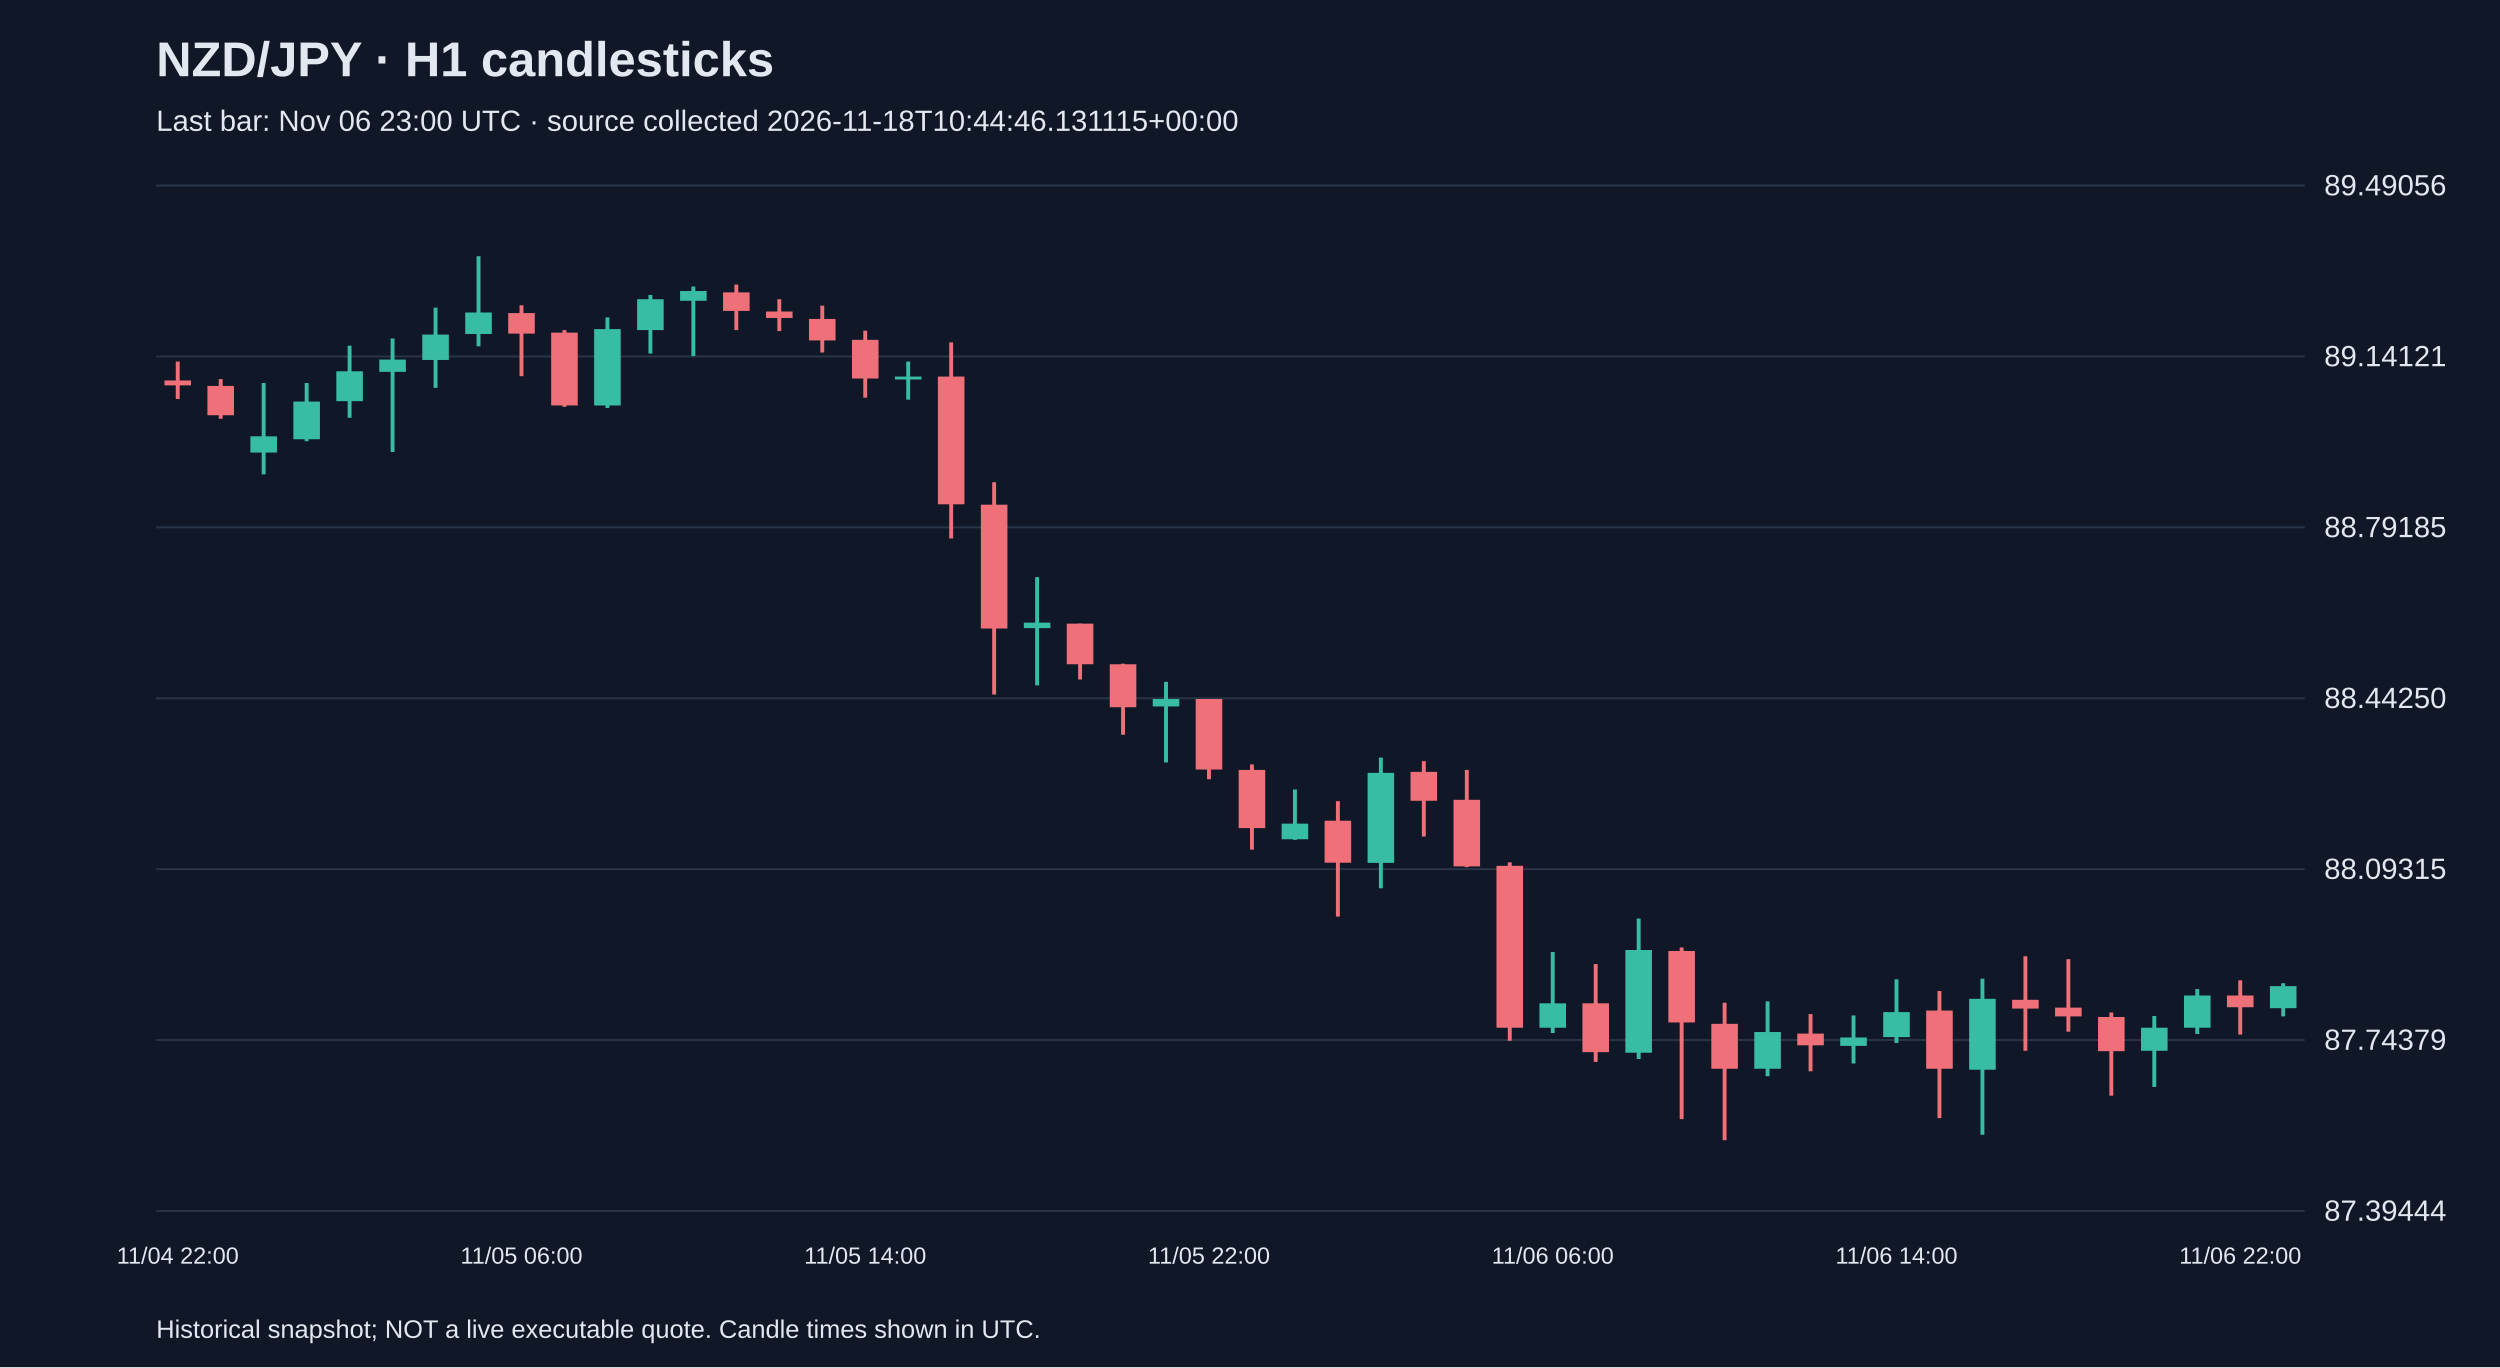
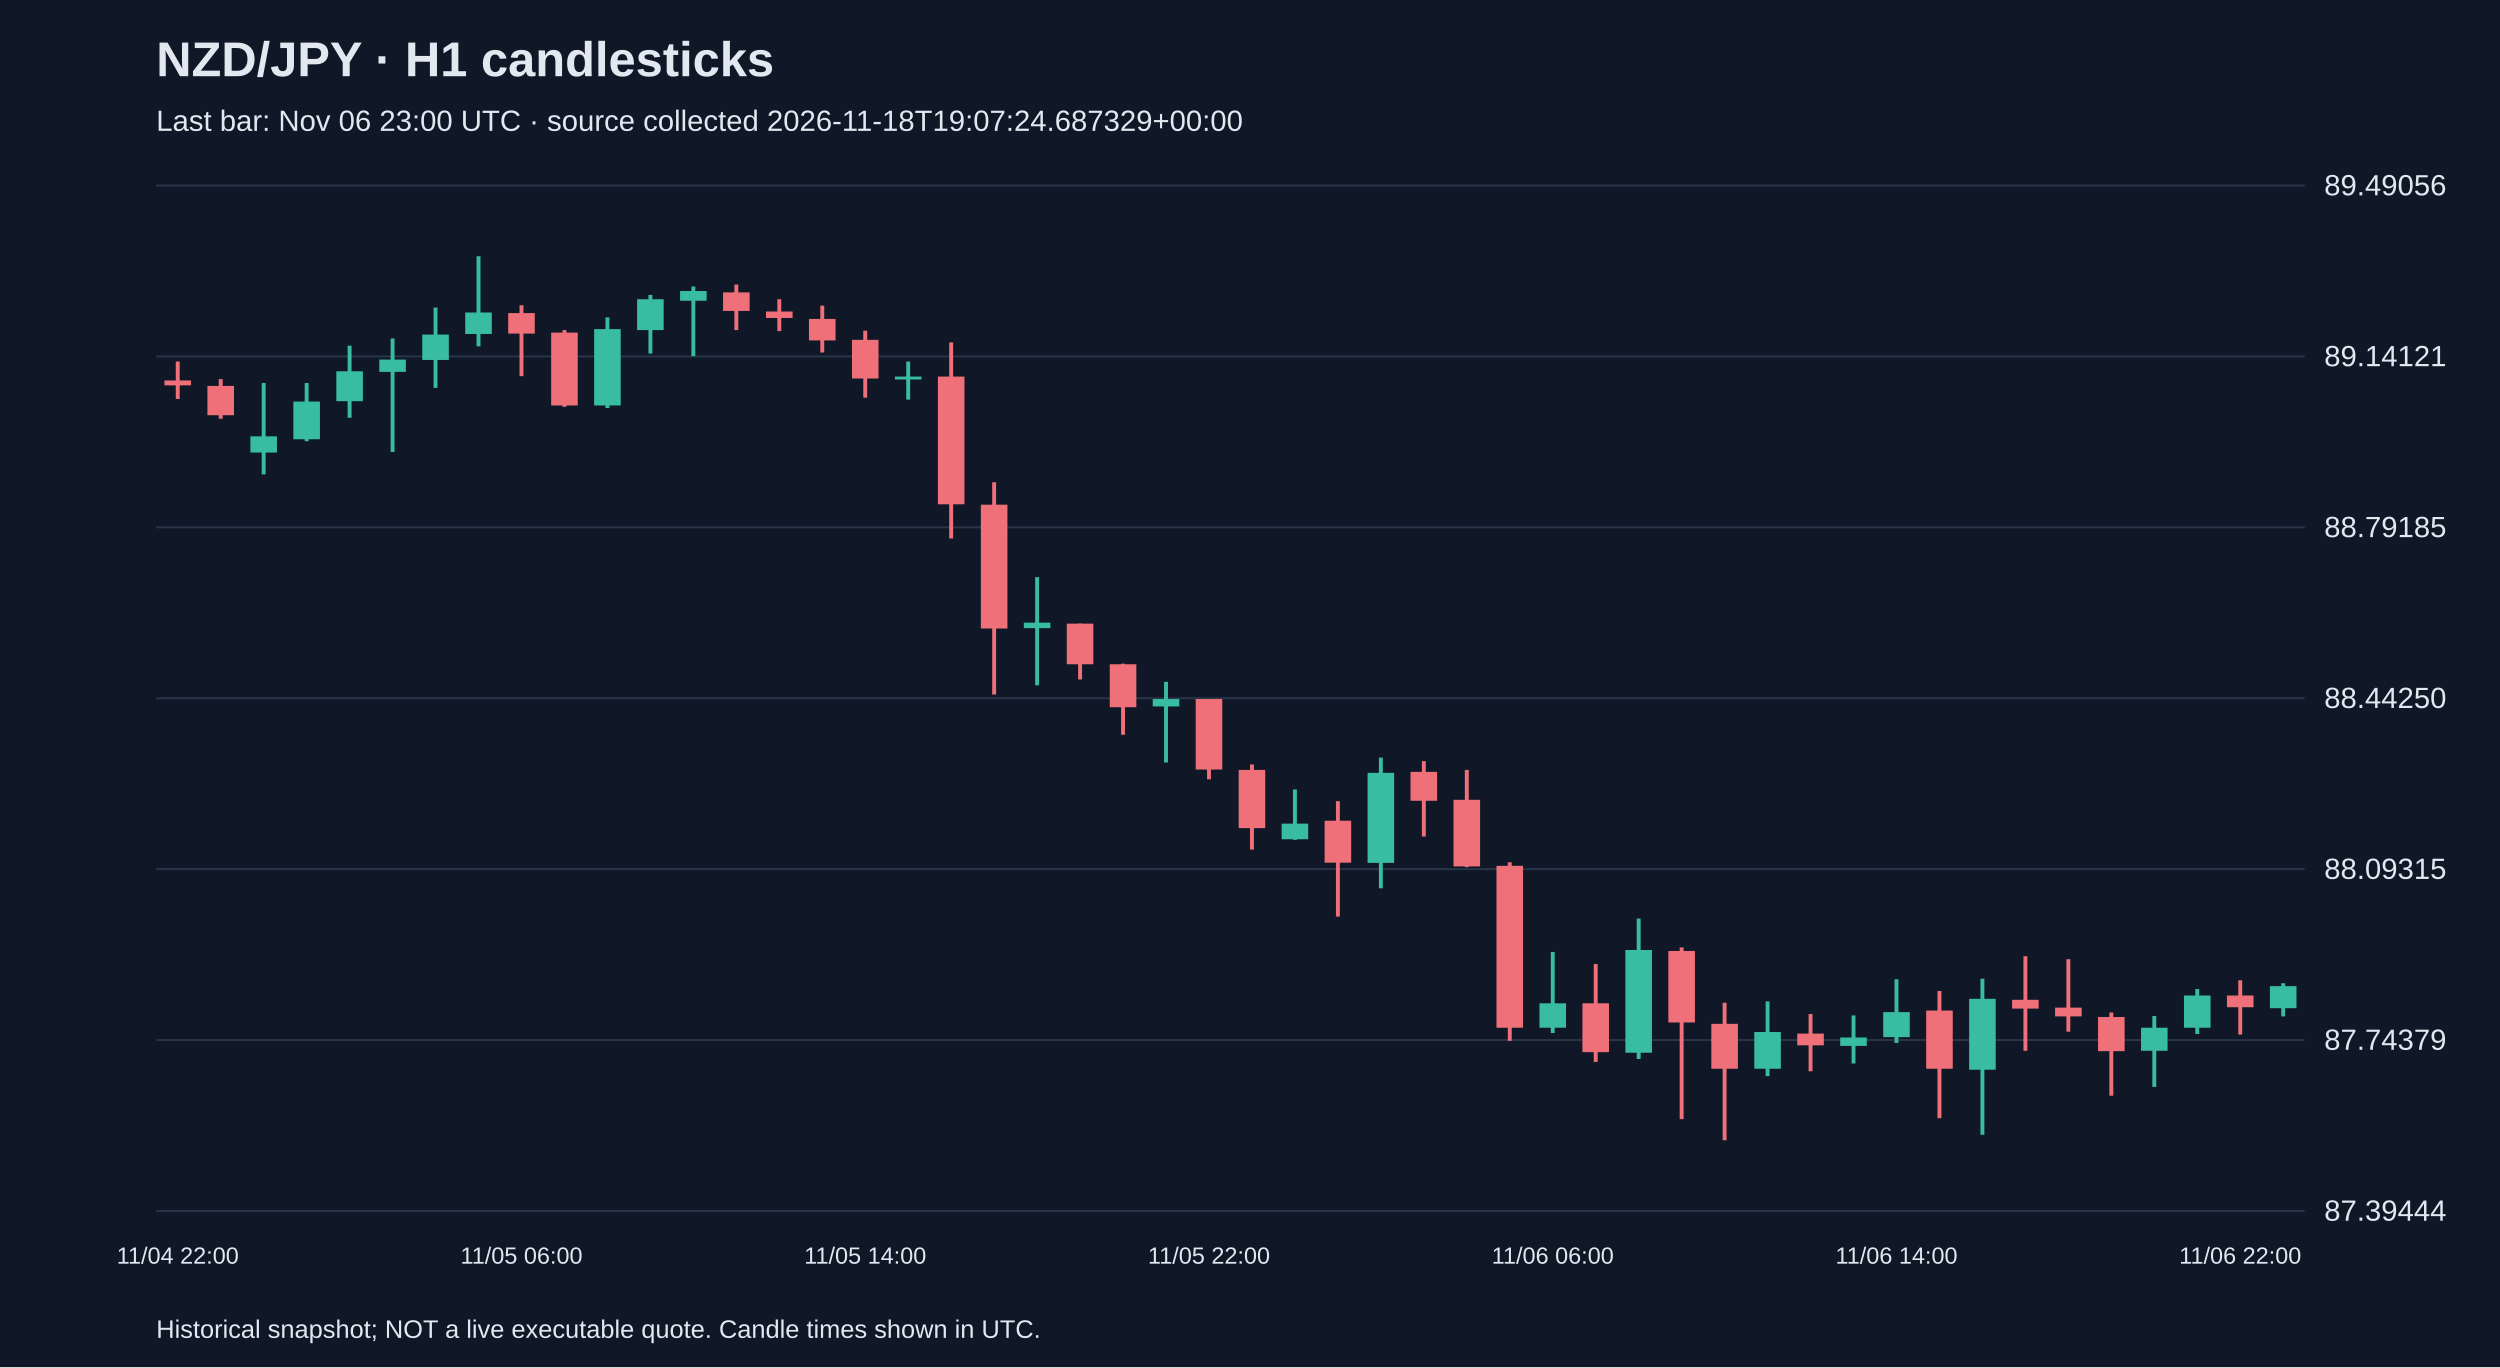
<svg xmlns="http://www.w3.org/2000/svg" viewBox="0 0 1280 700">
  <rect width="100%" height="100%" fill="#101827" />
  <style>text{font-family:Arial,sans-serif;fill:#e2e8f0}</style>
  <text x="80" y="39" font-size="25" font-weight="bold">NZD/JPY · H1 candlesticks</text>
-   <text x="80" y="67" font-size="15" fill="#a6b1c5">Last bar: Nov 06 23:00 UTC · source collected 2026-11-18T10:44:46.131115+00:00</text>
+   <text x="80" y="67" font-size="15" fill="#a6b1c5">Last bar: Nov 06 23:00 UTC · source collected 2026-11-18T19:07:24.687329+00:00</text>
  <line x1="80" y1="620.0" x2="1180" y2="620.0" stroke="#283548" />
  <text x="1190" y="625.0" font-size="15">87.39444</text>
  <line x1="80" y1="532.5" x2="1180" y2="532.5" stroke="#283548" />
  <text x="1190" y="537.5" font-size="15">87.74379</text>
  <line x1="80" y1="445.0" x2="1180" y2="445.0" stroke="#283548" />
  <text x="1190" y="450.0" font-size="15">88.09315</text>
  <line x1="80" y1="357.5" x2="1180" y2="357.5" stroke="#283548" />
  <text x="1190" y="362.5" font-size="15">88.44250</text>
  <line x1="80" y1="270.0" x2="1180" y2="270.0" stroke="#283548" />
  <text x="1190" y="275.0" font-size="15">88.79185</text>
  <line x1="80" y1="182.5" x2="1180" y2="182.5" stroke="#283548" />
  <text x="1190" y="187.5" font-size="15">89.14121</text>
  <line x1="80" y1="95.0" x2="1180" y2="95.0" stroke="#283548" />
  <text x="1190" y="100.0" font-size="15">89.49056</text>
  <line x1="91.0" y1="185.1" x2="91.0" y2="204.3" stroke="#f07079" stroke-width="2" />
  <rect x="84.2" y="194.8" width="13.6" height="2.5" fill="#f07079" />
  <text x="91.0" y="647" text-anchor="middle" font-size="12">11/04 22:00</text>
  <line x1="113.0" y1="194.1" x2="113.0" y2="214.4" stroke="#f07079" stroke-width="2" />
  <rect x="106.2" y="197.6" width="13.6" height="15.0" fill="#f07079" />
  <line x1="135.0" y1="196.1" x2="135.0" y2="242.9" stroke="#38bca2" stroke-width="2" />
  <rect x="128.2" y="223.4" width="13.6" height="8.3" fill="#38bca2" />
  <line x1="157.0" y1="196.1" x2="157.0" y2="225.9" stroke="#38bca2" stroke-width="2" />
  <rect x="150.2" y="205.6" width="13.6" height="19.3" fill="#38bca2" />
  <line x1="179.0" y1="177.0" x2="179.0" y2="213.9" stroke="#38bca2" stroke-width="2" />
  <rect x="172.2" y="190.1" width="13.6" height="15.3" fill="#38bca2" />
  <line x1="201.0" y1="173.3" x2="201.0" y2="231.4" stroke="#38bca2" stroke-width="2" />
  <rect x="194.2" y="184.1" width="13.6" height="6.3" fill="#38bca2" />
  <line x1="223.0" y1="157.5" x2="223.0" y2="198.6" stroke="#38bca2" stroke-width="2" />
  <rect x="216.2" y="171.3" width="13.6" height="13.0" fill="#38bca2" />
  <line x1="245.0" y1="131.2" x2="245.0" y2="177.3" stroke="#38bca2" stroke-width="2" />
  <rect x="238.2" y="160.0" width="13.6" height="11.0" fill="#38bca2" />
  <line x1="267.0" y1="156.3" x2="267.0" y2="192.6" stroke="#f07079" stroke-width="2" />
  <rect x="260.2" y="160.3" width="13.6" height="10.5" fill="#f07079" />
  <text x="267.0" y="647" text-anchor="middle" font-size="12">11/05 06:00</text>
  <line x1="289.0" y1="169.0" x2="289.0" y2="208.3" stroke="#f07079" stroke-width="2" />
  <rect x="282.2" y="170.3" width="13.6" height="37.3" fill="#f07079" />
  <line x1="311.0" y1="162.5" x2="311.0" y2="208.9" stroke="#38bca2" stroke-width="2" />
  <rect x="304.2" y="168.5" width="13.6" height="39.1" fill="#38bca2" />
  <line x1="333.0" y1="151.0" x2="333.0" y2="181.0" stroke="#38bca2" stroke-width="2" />
  <rect x="326.2" y="153.2" width="13.6" height="15.8" fill="#38bca2" />
  <line x1="355.0" y1="146.7" x2="355.0" y2="182.3" stroke="#38bca2" stroke-width="2" />
  <rect x="348.2" y="149.0" width="13.6" height="5.0" fill="#38bca2" />
  <line x1="377.0" y1="145.7" x2="377.0" y2="169.0" stroke="#f07079" stroke-width="2" />
  <rect x="370.2" y="149.7" width="13.6" height="9.5" fill="#f07079" />
  <line x1="399.0" y1="153.2" x2="399.0" y2="169.5" stroke="#f07079" stroke-width="2" />
  <rect x="392.2" y="159.5" width="13.6" height="3.3" fill="#f07079" />
  <line x1="421.0" y1="156.5" x2="421.0" y2="180.5" stroke="#f07079" stroke-width="2" />
  <rect x="414.2" y="163.3" width="13.6" height="11.0" fill="#f07079" />
  <line x1="443.0" y1="169.3" x2="443.0" y2="203.6" stroke="#f07079" stroke-width="2" />
  <rect x="436.2" y="174.0" width="13.6" height="19.8" fill="#f07079" />
  <text x="443.0" y="647" text-anchor="middle" font-size="12">11/05 14:00</text>
  <line x1="465.0" y1="185.1" x2="465.0" y2="204.6" stroke="#38bca2" stroke-width="2" />
  <rect x="458.2" y="192.8" width="13.6" height="1.5" fill="#38bca2" />
  <line x1="487.0" y1="175.3" x2="487.0" y2="275.7" stroke="#f07079" stroke-width="2" />
  <rect x="480.2" y="192.8" width="13.6" height="65.4" fill="#f07079" />
  <line x1="509.0" y1="246.9" x2="509.0" y2="355.6" stroke="#f07079" stroke-width="2" />
  <rect x="502.2" y="258.4" width="13.6" height="63.4" fill="#f07079" />
  <line x1="531.0" y1="295.5" x2="531.0" y2="350.9" stroke="#38bca2" stroke-width="2" />
  <rect x="524.2" y="318.8" width="13.6" height="2.8" fill="#38bca2" />
  <line x1="553.0" y1="319.3" x2="553.0" y2="347.9" stroke="#f07079" stroke-width="2" />
  <rect x="546.2" y="319.3" width="13.6" height="20.8" fill="#f07079" />
  <line x1="575.0" y1="339.8" x2="575.0" y2="376.2" stroke="#f07079" stroke-width="2" />
  <rect x="568.2" y="340.1" width="13.6" height="22.0" fill="#f07079" />
  <line x1="597.0" y1="349.1" x2="597.0" y2="390.4" stroke="#38bca2" stroke-width="2" />
  <rect x="590.2" y="357.9" width="13.6" height="3.8" fill="#38bca2" />
  <line x1="619.0" y1="357.9" x2="619.0" y2="399.0" stroke="#f07079" stroke-width="2" />
  <rect x="612.2" y="357.9" width="13.6" height="36.1" fill="#f07079" />
  <text x="619.0" y="647" text-anchor="middle" font-size="12">11/05 22:00</text>
  <line x1="641.0" y1="391.4" x2="641.0" y2="435.0" stroke="#f07079" stroke-width="2" />
  <rect x="634.2" y="394.2" width="13.6" height="29.8" fill="#f07079" />
  <line x1="663.0" y1="404.2" x2="663.0" y2="430.0" stroke="#38bca2" stroke-width="2" />
  <rect x="656.2" y="421.7" width="13.6" height="8.0" fill="#38bca2" />
  <line x1="685.0" y1="410.2" x2="685.0" y2="469.3" stroke="#f07079" stroke-width="2" />
  <rect x="678.2" y="420.2" width="13.6" height="21.5" fill="#f07079" />
  <line x1="707.0" y1="387.9" x2="707.0" y2="454.8" stroke="#38bca2" stroke-width="2" />
  <rect x="700.2" y="395.7" width="13.6" height="46.1" fill="#38bca2" />
  <line x1="729.0" y1="389.7" x2="729.0" y2="428.3" stroke="#f07079" stroke-width="2" />
  <rect x="722.2" y="395.2" width="13.6" height="14.8" fill="#f07079" />
  <line x1="751.0" y1="394.2" x2="751.0" y2="444.0" stroke="#f07079" stroke-width="2" />
  <rect x="744.2" y="409.5" width="13.6" height="34.1" fill="#f07079" />
  <line x1="773.0" y1="441.5" x2="773.0" y2="532.9" stroke="#f07079" stroke-width="2" />
  <rect x="766.2" y="443.3" width="13.6" height="82.9" fill="#f07079" />
  <line x1="795.0" y1="487.4" x2="795.0" y2="528.9" stroke="#38bca2" stroke-width="2" />
  <rect x="788.2" y="513.7" width="13.6" height="12.5" fill="#38bca2" />
  <text x="795.0" y="647" text-anchor="middle" font-size="12">11/06 06:00</text>
  <line x1="817.0" y1="493.6" x2="817.0" y2="543.7" stroke="#f07079" stroke-width="2" />
  <rect x="810.2" y="513.7" width="13.6" height="25.0" fill="#f07079" />
  <line x1="839.0" y1="470.3" x2="839.0" y2="542.2" stroke="#38bca2" stroke-width="2" />
  <rect x="832.2" y="486.4" width="13.6" height="52.6" fill="#38bca2" />
  <line x1="861.0" y1="485.1" x2="861.0" y2="573.0" stroke="#f07079" stroke-width="2" />
  <rect x="854.2" y="486.9" width="13.6" height="36.6" fill="#f07079" />
  <line x1="883.0" y1="513.4" x2="883.0" y2="583.8" stroke="#f07079" stroke-width="2" />
  <rect x="876.2" y="524.2" width="13.6" height="23.0" fill="#f07079" />
  <line x1="905.0" y1="512.7" x2="905.0" y2="551.0" stroke="#38bca2" stroke-width="2" />
  <rect x="898.2" y="528.4" width="13.6" height="18.8" fill="#38bca2" />
  <line x1="927.0" y1="519.2" x2="927.0" y2="548.5" stroke="#f07079" stroke-width="2" />
  <rect x="920.2" y="529.2" width="13.6" height="6.0" fill="#f07079" />
  <line x1="949.0" y1="519.9" x2="949.0" y2="544.5" stroke="#38bca2" stroke-width="2" />
  <rect x="942.2" y="531.2" width="13.6" height="4.3" fill="#38bca2" />
  <line x1="971.0" y1="501.4" x2="971.0" y2="534.0" stroke="#38bca2" stroke-width="2" />
  <rect x="964.2" y="518.2" width="13.6" height="12.8" fill="#38bca2" />
  <text x="971.0" y="647" text-anchor="middle" font-size="12">11/06 14:00</text>
  <line x1="993.0" y1="507.4" x2="993.0" y2="572.5" stroke="#f07079" stroke-width="2" />
  <rect x="986.2" y="517.4" width="13.6" height="29.8" fill="#f07079" />
  <line x1="1015.0" y1="501.1" x2="1015.0" y2="581.0" stroke="#38bca2" stroke-width="2" />
  <rect x="1008.2" y="511.4" width="13.6" height="36.3" fill="#38bca2" />
  <line x1="1037.0" y1="489.6" x2="1037.0" y2="538.0" stroke="#f07079" stroke-width="2" />
  <rect x="1030.2" y="511.9" width="13.6" height="4.5" fill="#f07079" />
  <line x1="1059.0" y1="491.1" x2="1059.0" y2="528.2" stroke="#f07079" stroke-width="2" />
  <rect x="1052.2" y="515.9" width="13.6" height="4.5" fill="#f07079" />
  <line x1="1081.0" y1="518.4" x2="1081.0" y2="561.0" stroke="#f07079" stroke-width="2" />
  <rect x="1074.2" y="520.7" width="13.6" height="17.5" fill="#f07079" />
  <line x1="1103.0" y1="520.2" x2="1103.0" y2="556.5" stroke="#38bca2" stroke-width="2" />
  <rect x="1096.2" y="526.2" width="13.6" height="11.8" fill="#38bca2" />
  <line x1="1125.0" y1="506.4" x2="1125.0" y2="529.4" stroke="#38bca2" stroke-width="2" />
  <rect x="1118.2" y="509.7" width="13.6" height="16.5" fill="#38bca2" />
  <line x1="1147.0" y1="501.9" x2="1147.0" y2="529.7" stroke="#f07079" stroke-width="2" />
  <rect x="1140.2" y="509.7" width="13.6" height="6.0" fill="#f07079" />
  <text x="1147.0" y="647" text-anchor="middle" font-size="12">11/06 22:00</text>
  <line x1="1169.0" y1="503.4" x2="1169.0" y2="520.4" stroke="#38bca2" stroke-width="2" />
  <rect x="1162.2" y="504.9" width="13.6" height="11.3" fill="#38bca2" />
  <text x="80" y="685" font-size="13">Historical snapshot; NOT a live executable quote. Candle times shown in UTC.</text>
</svg>
